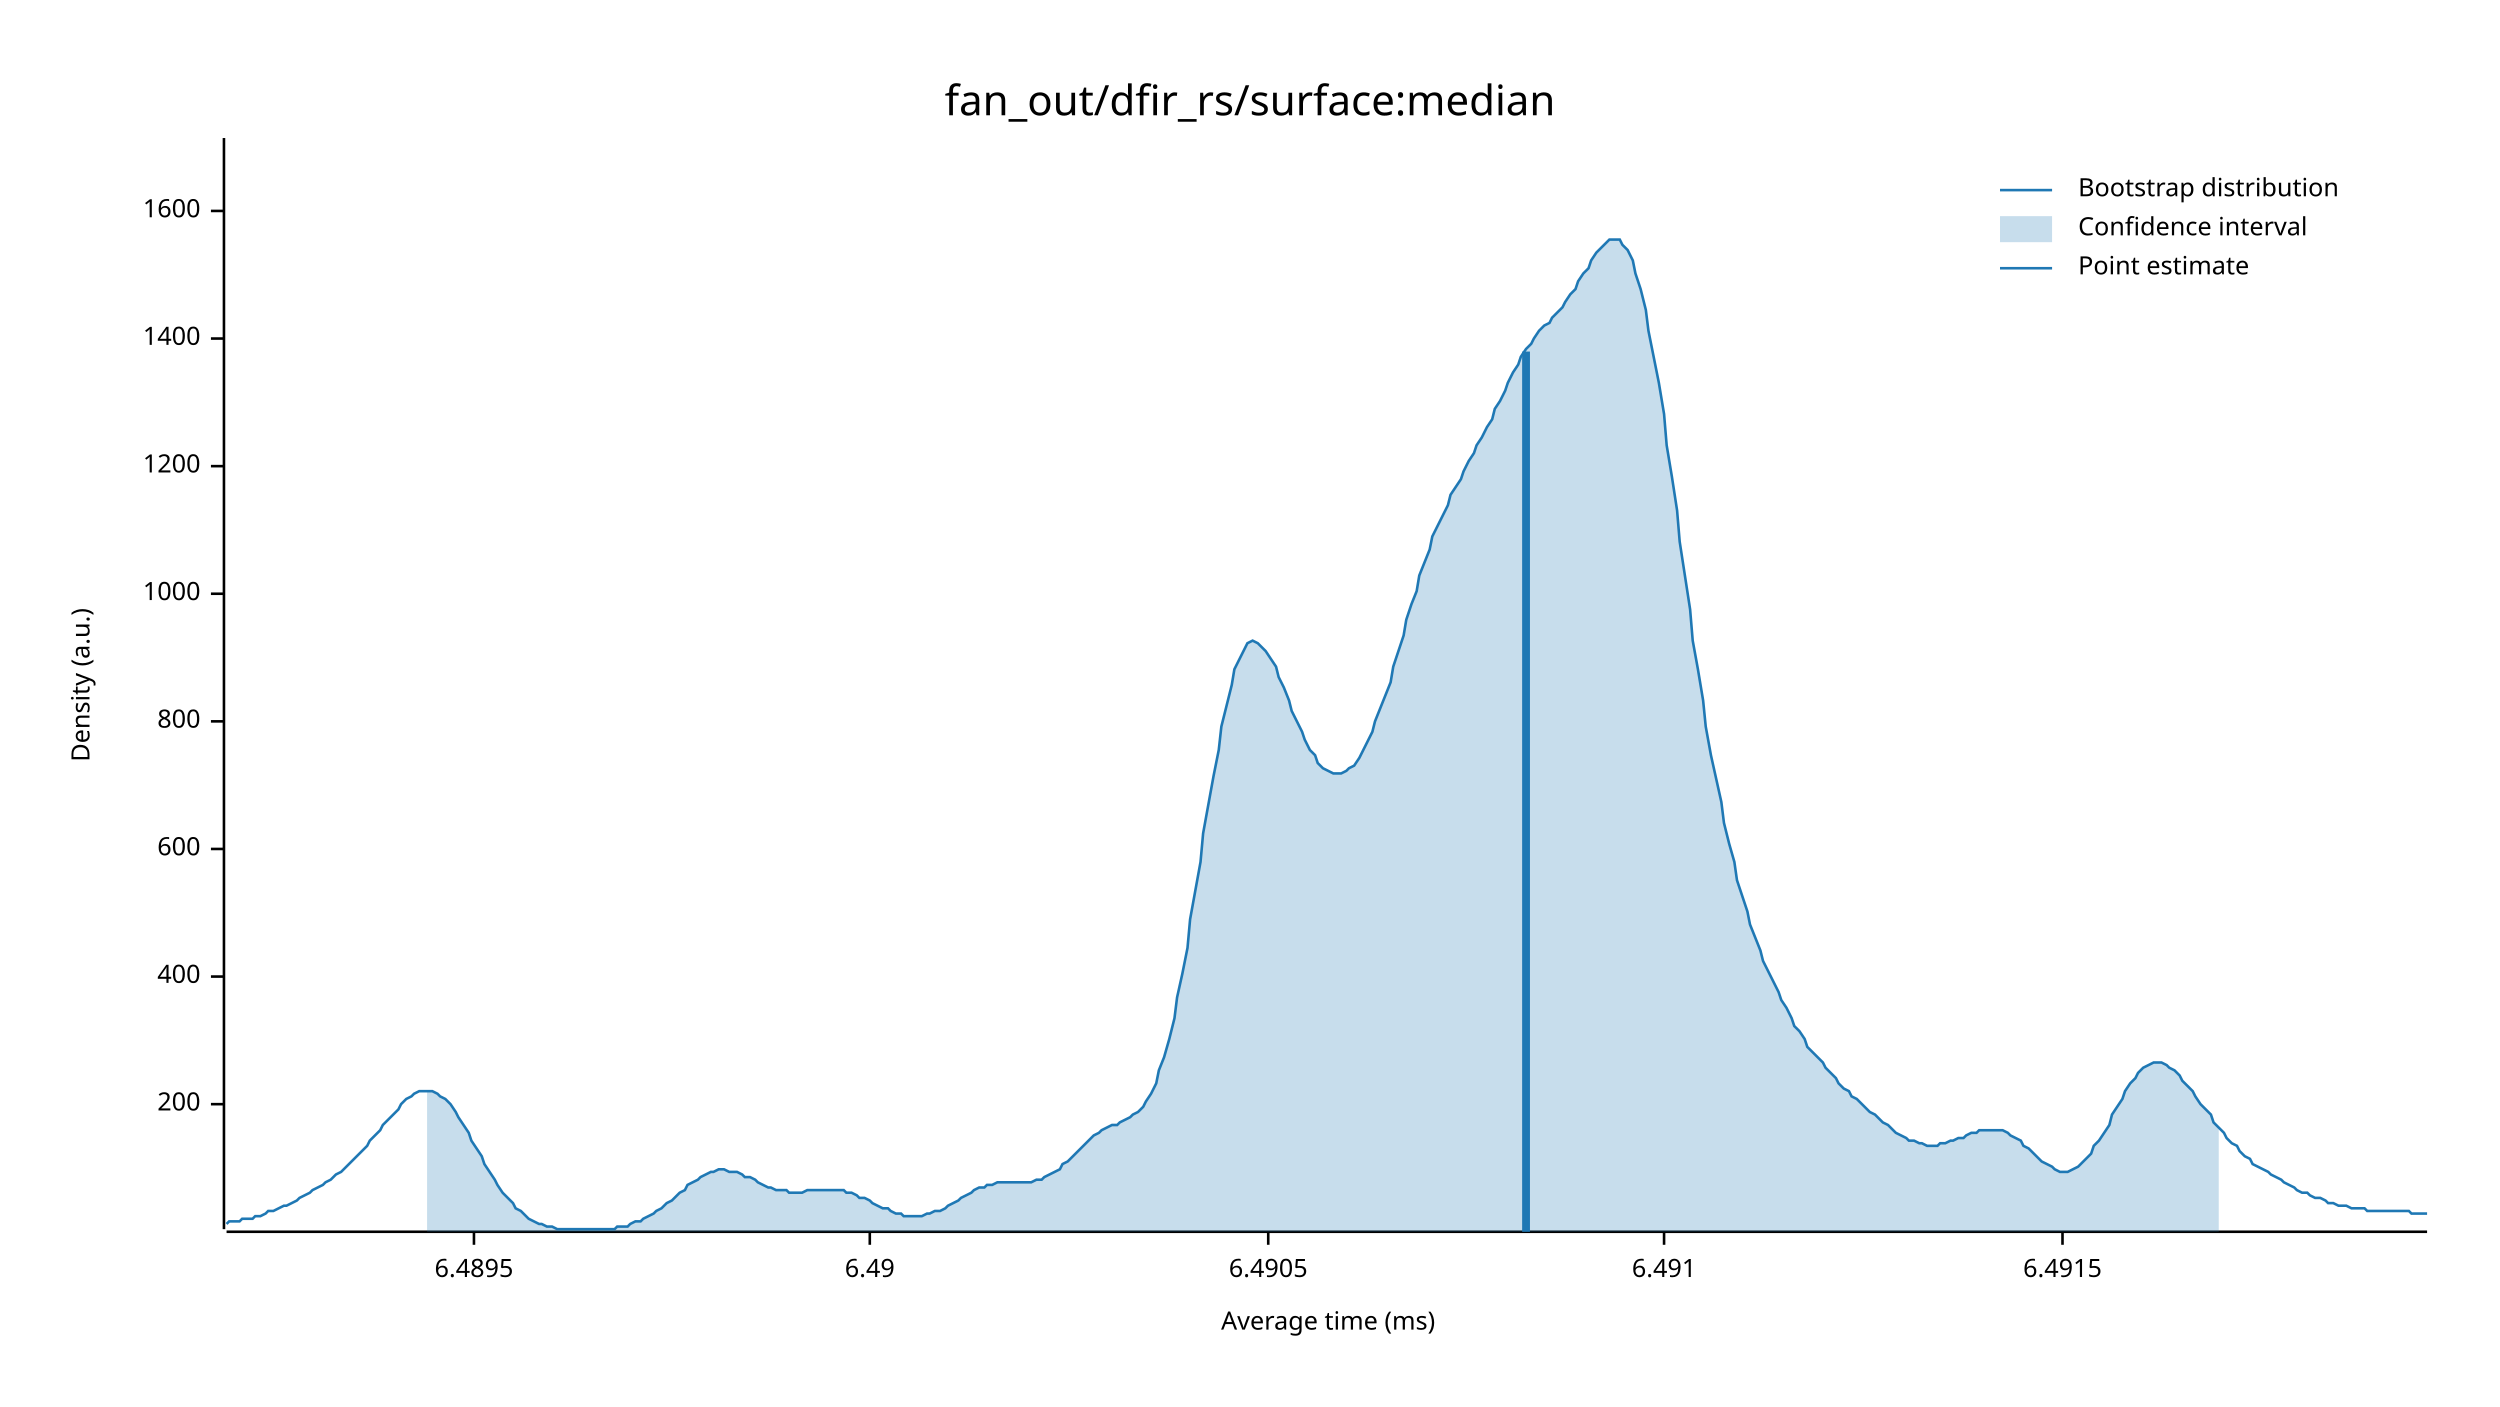
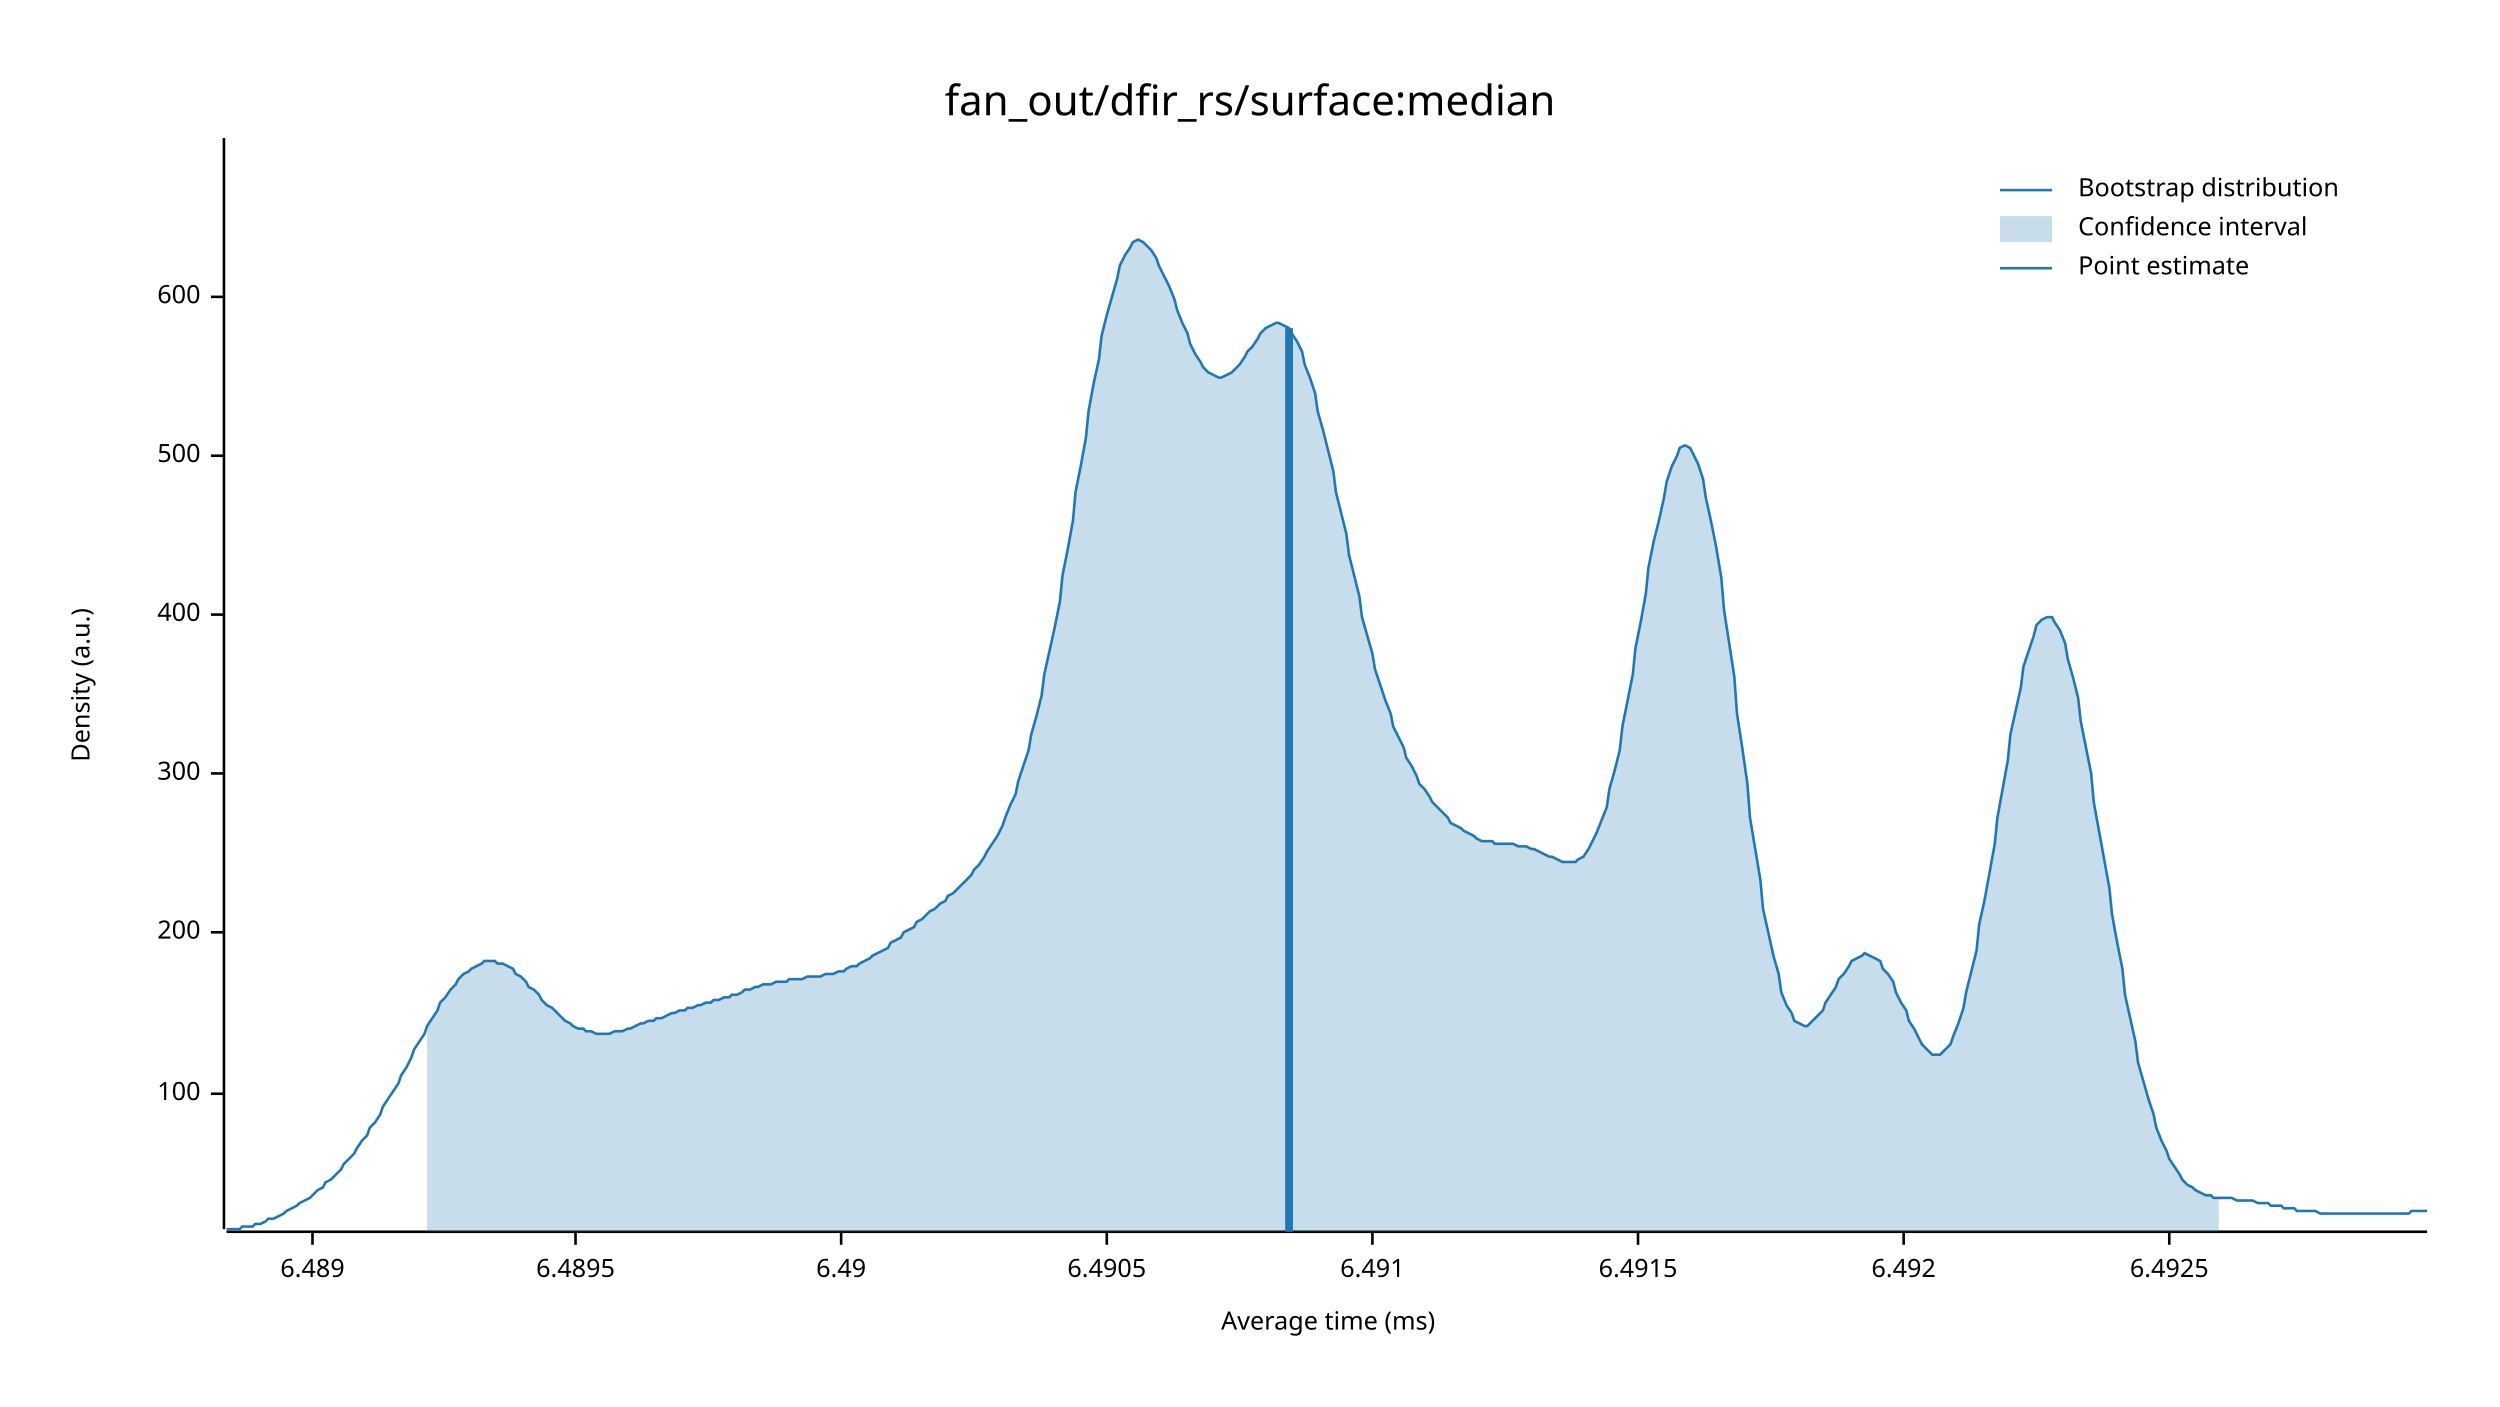
<svg xmlns="http://www.w3.org/2000/svg" width="960" height="540" viewBox="0 0 960 540">
  <text x="480" y="32" dy="0.76em" text-anchor="middle" font-family="sans-serif" font-size="16.129" opacity="1" fill="#000000">
fan_out/dfir_rs/surface:median
</text>
  <text x="27" y="263" dy="0.76em" text-anchor="middle" font-family="sans-serif" font-size="9.677" opacity="1" fill="#000000" transform="rotate(270, 27, 263)">
Density (a.u.)
</text>
  <text x="510" y="513" dy="-0.5ex" text-anchor="middle" font-family="sans-serif" font-size="9.677" opacity="1" fill="#000000">
Average time (ms)
</text>
  <polyline fill="none" opacity="1" stroke="#000000" stroke-width="1" points="86,53 86,472 " />
-   <text x="77" y="424" dy="0.5ex" text-anchor="end" font-family="sans-serif" font-size="9.677" opacity="1" fill="#000000">
+   <text x="77" y="420" dy="0.5ex" text-anchor="end" font-family="sans-serif" font-size="9.677" opacity="1" fill="#000000">
+ 100
+ </text>
+   <polyline fill="none" opacity="1" stroke="#000000" stroke-width="1" points="81,420 86,420 " />
+   <text x="77" y="358" dy="0.5ex" text-anchor="end" font-family="sans-serif" font-size="9.677" opacity="1" fill="#000000">
200
</text>
-   <polyline fill="none" opacity="1" stroke="#000000" stroke-width="1" points="81,424 86,424 " />
-   <text x="77" y="375" dy="0.5ex" text-anchor="end" font-family="sans-serif" font-size="9.677" opacity="1" fill="#000000">
+   <polyline fill="none" opacity="1" stroke="#000000" stroke-width="1" points="81,358 86,358 " />
+   <text x="77" y="297" dy="0.5ex" text-anchor="end" font-family="sans-serif" font-size="9.677" opacity="1" fill="#000000">
+ 300
+ </text>
+   <polyline fill="none" opacity="1" stroke="#000000" stroke-width="1" points="81,297 86,297 " />
+   <text x="77" y="236" dy="0.5ex" text-anchor="end" font-family="sans-serif" font-size="9.677" opacity="1" fill="#000000">
400
</text>
-   <polyline fill="none" opacity="1" stroke="#000000" stroke-width="1" points="81,375 86,375 " />
-   <text x="77" y="326" dy="0.5ex" text-anchor="end" font-family="sans-serif" font-size="9.677" opacity="1" fill="#000000">
+   <polyline fill="none" opacity="1" stroke="#000000" stroke-width="1" points="81,236 86,236 " />
+   <text x="77" y="175" dy="0.5ex" text-anchor="end" font-family="sans-serif" font-size="9.677" opacity="1" fill="#000000">
+ 500
+ </text>
+   <polyline fill="none" opacity="1" stroke="#000000" stroke-width="1" points="81,175 86,175 " />
+   <text x="77" y="114" dy="0.5ex" text-anchor="end" font-family="sans-serif" font-size="9.677" opacity="1" fill="#000000">
600
</text>
-   <polyline fill="none" opacity="1" stroke="#000000" stroke-width="1" points="81,326 86,326 " />
-   <text x="77" y="277" dy="0.5ex" text-anchor="end" font-family="sans-serif" font-size="9.677" opacity="1" fill="#000000">
- 800
+   <polyline fill="none" opacity="1" stroke="#000000" stroke-width="1" points="81,114 86,114 " />
+   <polyline fill="none" opacity="1" stroke="#000000" stroke-width="1" points="87,473 932,473 " />
+   <text x="120" y="483" dy="0.76em" text-anchor="middle" font-family="sans-serif" font-size="9.677" opacity="1" fill="#000000">
+ 6.489
</text>
-   <polyline fill="none" opacity="1" stroke="#000000" stroke-width="1" points="81,277 86,277 " />
-   <text x="77" y="228" dy="0.5ex" text-anchor="end" font-family="sans-serif" font-size="9.677" opacity="1" fill="#000000">
- 1000
- </text>
-   <polyline fill="none" opacity="1" stroke="#000000" stroke-width="1" points="81,228 86,228 " />
-   <text x="77" y="179" dy="0.5ex" text-anchor="end" font-family="sans-serif" font-size="9.677" opacity="1" fill="#000000">
- 1200
- </text>
-   <polyline fill="none" opacity="1" stroke="#000000" stroke-width="1" points="81,179 86,179 " />
-   <text x="77" y="130" dy="0.5ex" text-anchor="end" font-family="sans-serif" font-size="9.677" opacity="1" fill="#000000">
- 1400
- </text>
-   <polyline fill="none" opacity="1" stroke="#000000" stroke-width="1" points="81,130 86,130 " />
-   <text x="77" y="81" dy="0.5ex" text-anchor="end" font-family="sans-serif" font-size="9.677" opacity="1" fill="#000000">
- 1600
- </text>
-   <polyline fill="none" opacity="1" stroke="#000000" stroke-width="1" points="81,81 86,81 " />
-   <polyline fill="none" opacity="1" stroke="#000000" stroke-width="1" points="87,473 932,473 " />
-   <text x="182" y="483" dy="0.76em" text-anchor="middle" font-family="sans-serif" font-size="9.677" opacity="1" fill="#000000">
+   <polyline fill="none" opacity="1" stroke="#000000" stroke-width="1" points="120,473 120,478 " />
+   <text x="221" y="483" dy="0.76em" text-anchor="middle" font-family="sans-serif" font-size="9.677" opacity="1" fill="#000000">
6.4895
</text>
-   <polyline fill="none" opacity="1" stroke="#000000" stroke-width="1" points="182,473 182,478 " />
-   <text x="334" y="483" dy="0.76em" text-anchor="middle" font-family="sans-serif" font-size="9.677" opacity="1" fill="#000000">
+   <polyline fill="none" opacity="1" stroke="#000000" stroke-width="1" points="221,473 221,478 " />
+   <text x="323" y="483" dy="0.76em" text-anchor="middle" font-family="sans-serif" font-size="9.677" opacity="1" fill="#000000">
6.49
</text>
-   <polyline fill="none" opacity="1" stroke="#000000" stroke-width="1" points="334,473 334,478 " />
-   <text x="487" y="483" dy="0.76em" text-anchor="middle" font-family="sans-serif" font-size="9.677" opacity="1" fill="#000000">
+   <polyline fill="none" opacity="1" stroke="#000000" stroke-width="1" points="323,473 323,478 " />
+   <text x="425" y="483" dy="0.76em" text-anchor="middle" font-family="sans-serif" font-size="9.677" opacity="1" fill="#000000">
6.4905
</text>
-   <polyline fill="none" opacity="1" stroke="#000000" stroke-width="1" points="487,473 487,478 " />
-   <text x="639" y="483" dy="0.76em" text-anchor="middle" font-family="sans-serif" font-size="9.677" opacity="1" fill="#000000">
+   <polyline fill="none" opacity="1" stroke="#000000" stroke-width="1" points="425,473 425,478 " />
+   <text x="527" y="483" dy="0.76em" text-anchor="middle" font-family="sans-serif" font-size="9.677" opacity="1" fill="#000000">
6.491
</text>
-   <polyline fill="none" opacity="1" stroke="#000000" stroke-width="1" points="639,473 639,478 " />
-   <text x="792" y="483" dy="0.76em" text-anchor="middle" font-family="sans-serif" font-size="9.677" opacity="1" fill="#000000">
+   <polyline fill="none" opacity="1" stroke="#000000" stroke-width="1" points="527,473 527,478 " />
+   <text x="629" y="483" dy="0.76em" text-anchor="middle" font-family="sans-serif" font-size="9.677" opacity="1" fill="#000000">
6.4915
</text>
-   <polyline fill="none" opacity="1" stroke="#000000" stroke-width="1" points="792,473 792,478 " />
-   <polyline fill="none" opacity="1" stroke="#1F78B4" stroke-width="1" points="87,470 88,469 90,469 92,469 93,468 95,468 97,468 98,467 100,467 102,466 103,465 105,465 107,464 109,463 110,463 112,462 114,461 115,460 117,459 119,458 120,457 122,456 124,455 125,454 127,453 129,451 131,450 132,449 134,447 136,445 137,444 139,442 141,440 142,438 144,436 146,434 147,432 149,430 151,428 153,426 154,424 156,422 158,421 159,420 161,419 163,419 164,419 166,419 168,420 169,421 171,422 173,424 175,427 176,429 178,432 180,435 181,438 183,441 185,444 186,447 188,450 190,453 191,455 193,458 195,460 197,462 198,464 200,465 202,467 203,468 205,469 207,470 208,470 210,471 212,471 214,472 215,472 217,472 219,472 220,472 222,472 224,472 225,472 227,472 229,472 230,472 232,472 234,472 236,472 237,471 239,471 241,471 242,470 244,469 246,469 247,468 249,467 251,466 252,465 254,464 256,462 258,461 259,460 261,458 263,457 264,455 266,454 268,453 269,452 271,451 273,450 274,450 276,449 278,449 280,450 281,450 283,450 285,451 286,452 288,452 290,453 291,454 293,455 295,456 296,456 298,457 300,457 302,457 303,458 305,458 307,458 308,458 310,457 312,457 313,457 315,457 317,457 318,457 320,457 322,457 324,457 325,458 327,458 329,459 330,460 332,460 334,461 335,462 337,463 339,464 341,464 342,465 344,466 346,466 347,467 349,467 351,467 352,467 354,467 356,466 357,466 359,465 361,465 363,464 364,463 366,462 368,461 369,460 371,459 373,458 374,457 376,456 378,456 379,455 381,455 383,454 385,454 386,454 388,454 390,454 391,454 393,454 395,454 396,454 398,453 400,453 401,452 403,451 405,450 407,449 408,447 410,446 412,444 413,443 415,441 417,439 418,438 420,436 422,435 423,434 425,433 427,432 429,432 430,431 432,430 434,429 435,428 437,427 439,425 440,423 442,420 444,416 445,411 447,406 449,399 451,391 452,383 454,374 456,364 457,353 459,342 461,331 462,320 464,309 466,298 468,288 469,279 471,271 473,263 474,257 476,253 478,249 479,247 481,246 483,247 484,248 486,250 488,253 490,256 491,260 493,264 495,269 496,273 498,277 500,281 501,284 503,288 505,290 506,293 508,295 510,296 512,297 513,297 515,297 517,296 518,295 520,294 522,291 523,289 525,285 527,281 528,277 530,272 532,267 534,262 535,256 537,250 539,244 540,238 542,232 544,227 545,221 547,216 549,211 550,206 552,202 554,198 556,194 557,190 559,187 561,184 562,181 564,177 566,174 567,171 569,168 571,164 573,161 574,157 576,154 578,150 579,147 581,143 583,140 584,137 586,134 588,132 589,130 591,127 593,125 595,124 596,122 598,120 600,118 601,116 603,113 605,111 606,108 608,105 610,103 611,100 613,97 615,95 617,93 618,92 620,92 622,92 623,94 625,96 627,100 628,105 630,111 632,119 633,127 635,137 637,147 639,159 640,171 642,183 644,196 645,208 647,221 649,234 650,246 652,257 654,269 655,279 657,290 659,299 661,308 662,316 664,324 666,331 667,338 669,344 671,350 672,355 674,360 676,365 677,369 679,373 681,377 683,381 684,384 686,387 688,391 689,394 691,396 693,399 694,402 696,404 698,406 700,408 701,410 703,412 705,414 706,416 708,418 710,419 711,421 713,422 715,424 716,425 718,427 720,428 722,430 723,431 725,432 727,434 728,435 730,436 732,437 733,438 735,438 737,439 738,439 740,440 742,440 744,440 745,439 747,439 749,438 750,438 752,437 754,437 755,436 757,435 759,435 760,434 762,434 764,434 766,434 767,434 769,434 771,435 772,436 774,437 776,438 777,440 779,441 781,443 782,444 784,446 786,447 788,448 789,449 791,450 793,450 794,450 796,449 798,448 799,447 801,445 803,443 804,440 806,438 808,435 810,432 811,428 813,425 815,422 816,419 818,416 820,414 821,412 823,410 825,409 827,408 828,408 830,408 832,409 833,410 835,411 837,413 838,415 840,417 842,419 843,421 845,424 847,426 849,428 850,431 852,433 854,435 855,437 857,439 859,440 860,442 862,444 864,445 865,447 867,448 869,449 871,450 872,451 874,452 876,453 877,454 879,455 881,456 882,457 884,458 886,458 887,459 889,460 891,460 893,461 894,462 896,462 898,463 899,463 901,463 903,464 904,464 906,464 908,464 909,465 911,465 913,465 915,465 916,465 918,465 920,465 921,465 923,465 925,465 926,466 928,466 930,466 932,466 " />
-   <polygon opacity="0.25" fill="#1F78B4" points="164,419 166,419 168,420 169,421 171,422 173,424 175,427 176,429 178,432 180,435 181,438 183,441 185,444 186,447 188,450 190,453 191,455 193,458 195,460 197,462 198,464 200,465 202,467 203,468 205,469 207,470 208,470 210,471 212,471 214,472 215,472 217,472 219,472 220,472 222,472 224,472 225,472 227,472 229,472 230,472 232,472 234,472 236,472 237,471 239,471 241,471 242,470 244,469 246,469 247,468 249,467 251,466 252,465 254,464 256,462 258,461 259,460 261,458 263,457 264,455 266,454 268,453 269,452 271,451 273,450 274,450 276,449 278,449 280,450 281,450 283,450 285,451 286,452 288,452 290,453 291,454 293,455 295,456 296,456 298,457 300,457 302,457 303,458 305,458 307,458 308,458 310,457 312,457 313,457 315,457 317,457 318,457 320,457 322,457 324,457 325,458 327,458 329,459 330,460 332,460 334,461 335,462 337,463 339,464 341,464 342,465 344,466 346,466 347,467 349,467 351,467 352,467 354,467 356,466 357,466 359,465 361,465 363,464 364,463 366,462 368,461 369,460 371,459 373,458 374,457 376,456 378,456 379,455 381,455 383,454 385,454 386,454 388,454 390,454 391,454 393,454 395,454 396,454 398,453 400,453 401,452 403,451 405,450 407,449 408,447 410,446 412,444 413,443 415,441 417,439 418,438 420,436 422,435 423,434 425,433 427,432 429,432 430,431 432,430 434,429 435,428 437,427 439,425 440,423 442,420 444,416 445,411 447,406 449,399 451,391 452,383 454,374 456,364 457,353 459,342 461,331 462,320 464,309 466,298 468,288 469,279 471,271 473,263 474,257 476,253 478,249 479,247 481,246 483,247 484,248 486,250 488,253 490,256 491,260 493,264 495,269 496,273 498,277 500,281 501,284 503,288 505,290 506,293 508,295 510,296 512,297 513,297 515,297 517,296 518,295 520,294 522,291 523,289 525,285 527,281 528,277 530,272 532,267 534,262 535,256 537,250 539,244 540,238 542,232 544,227 545,221 547,216 549,211 550,206 552,202 554,198 556,194 557,190 559,187 561,184 562,181 564,177 566,174 567,171 569,168 571,164 573,161 574,157 576,154 578,150 579,147 581,143 583,140 584,137 586,134 588,132 589,130 591,127 593,125 595,124 596,122 598,120 600,118 601,116 603,113 605,111 606,108 608,105 610,103 611,100 613,97 615,95 617,93 618,92 620,92 622,92 623,94 625,96 627,100 628,105 630,111 632,119 633,127 635,137 637,147 639,159 640,171 642,183 644,196 645,208 647,221 649,234 650,246 652,257 654,269 655,279 657,290 659,299 661,308 662,316 664,324 666,331 667,338 669,344 671,350 672,355 674,360 676,365 677,369 679,373 681,377 683,381 684,384 686,387 688,391 689,394 691,396 693,399 694,402 696,404 698,406 700,408 701,410 703,412 705,414 706,416 708,418 710,419 711,421 713,422 715,424 716,425 718,427 720,428 722,430 723,431 725,432 727,434 728,435 730,436 732,437 733,438 735,438 737,439 738,439 740,440 742,440 744,440 745,439 747,439 749,438 750,438 752,437 754,437 755,436 757,435 759,435 760,434 762,434 764,434 766,434 767,434 769,434 771,435 772,436 774,437 776,438 777,440 779,441 781,443 782,444 784,446 786,447 788,448 789,449 791,450 793,450 794,450 796,449 798,448 799,447 801,445 803,443 804,440 806,438 808,435 810,432 811,428 813,425 815,422 816,419 818,416 820,414 821,412 823,410 825,409 827,408 828,408 830,408 832,409 833,410 835,411 837,413 838,415 840,417 842,419 843,421 845,424 847,426 849,428 850,431 852,433 852,473 164,473 " />
-   <polyline fill="none" opacity="1" stroke="#1F78B4" stroke-width="3" points="586,473 586,135 " />
+   <polyline fill="none" opacity="1" stroke="#000000" stroke-width="1" points="629,473 629,478 " />
+   <text x="731" y="483" dy="0.76em" text-anchor="middle" font-family="sans-serif" font-size="9.677" opacity="1" fill="#000000">
+ 6.492
+ </text>
+   <polyline fill="none" opacity="1" stroke="#000000" stroke-width="1" points="731,473 731,478 " />
+   <text x="833" y="483" dy="0.76em" text-anchor="middle" font-family="sans-serif" font-size="9.677" opacity="1" fill="#000000">
+ 6.4925
+ </text>
+   <polyline fill="none" opacity="1" stroke="#000000" stroke-width="1" points="833,473 833,478 " />
+   <polyline fill="none" opacity="1" stroke="#1F78B4" stroke-width="1" points="87,472 88,472 90,472 92,472 93,471 95,471 97,471 98,470 100,470 102,469 103,468 105,468 107,467 109,466 110,465 112,464 114,463 115,462 117,461 119,460 120,459 122,457 124,456 125,454 127,453 129,451 131,449 132,447 134,445 136,443 137,441 139,438 141,436 142,433 144,431 146,428 147,425 149,422 151,419 153,416 154,413 156,410 158,406 159,403 161,400 163,397 164,394 166,391 168,388 169,385 171,383 173,380 175,378 176,376 178,374 180,373 181,372 183,371 185,370 186,369 188,369 190,369 191,370 193,370 195,371 197,372 198,374 200,375 202,377 203,379 205,380 207,382 208,384 210,386 212,387 214,389 215,390 217,392 219,393 220,394 222,395 224,395 225,396 227,396 229,397 230,397 232,397 234,397 236,396 237,396 239,396 241,395 242,395 244,394 246,393 247,393 249,392 251,392 252,391 254,391 256,390 258,389 259,389 261,388 263,388 264,387 266,387 268,386 269,386 271,385 273,385 274,384 276,384 278,383 280,383 281,382 283,382 285,381 286,380 288,380 290,379 291,379 293,378 295,378 296,378 298,377 300,377 302,377 303,376 305,376 307,376 308,376 310,375 312,375 313,375 315,375 317,374 318,374 320,374 322,373 324,373 325,372 327,371 329,371 330,370 332,369 334,368 335,367 337,366 339,365 341,364 342,362 344,361 346,360 347,358 349,357 351,356 352,354 354,353 356,351 357,350 359,349 361,347 363,346 364,344 366,343 368,341 369,340 371,338 373,336 374,334 376,332 378,329 379,327 381,324 383,321 385,317 386,314 388,309 390,305 391,300 393,294 395,288 396,282 398,275 400,267 401,259 403,250 405,241 407,231 408,221 410,211 412,200 413,189 415,179 417,168 418,158 420,147 422,138 423,129 425,121 427,114 429,107 430,102 432,98 434,95 435,93 437,92 439,93 440,94 442,96 444,99 445,102 447,106 449,110 451,115 452,119 454,124 456,128 457,132 459,136 461,139 462,141 464,143 466,144 468,145 469,145 471,144 473,143 474,142 476,140 478,137 479,135 481,133 483,130 484,128 486,126 488,125 490,124 491,124 493,125 495,126 496,128 498,131 500,135 501,140 503,145 505,151 506,158 508,165 510,173 512,181 513,189 515,197 517,205 518,213 520,221 522,229 523,237 525,244 527,251 528,257 530,263 532,269 534,274 535,279 537,283 539,287 540,291 542,294 544,298 545,301 547,303 549,306 550,308 552,310 554,312 556,314 557,316 559,317 561,318 562,319 564,320 566,321 567,322 569,323 571,323 573,323 574,324 576,324 578,324 579,324 581,324 583,325 584,325 586,325 588,326 589,326 591,327 593,328 595,329 596,329 598,330 600,331 601,331 603,331 605,331 606,330 608,329 610,326 611,324 613,320 615,315 617,310 618,303 620,296 622,288 623,279 625,269 627,259 628,249 630,239 632,228 633,218 635,208 637,200 639,191 640,185 642,179 644,175 645,172 647,171 649,172 650,174 652,178 654,184 655,191 657,200 659,210 661,222 662,234 664,247 666,260 667,274 669,287 671,301 672,314 674,326 676,338 677,349 679,358 681,367 683,374 684,381 686,386 688,389 689,392 691,393 693,394 694,394 696,392 698,390 700,388 701,385 703,382 705,379 706,376 708,374 710,371 711,369 713,368 715,367 716,366 718,367 720,368 722,369 723,372 725,374 727,377 728,381 730,385 732,388 733,392 735,395 737,399 738,401 740,403 742,405 744,405 745,405 747,403 749,401 750,398 752,393 754,387 755,381 757,373 759,365 760,355 762,346 764,335 766,324 767,314 769,303 771,292 772,282 774,273 776,264 777,256 779,250 781,244 782,240 784,238 786,237 788,237 789,239 791,242 793,247 794,253 796,260 798,268 799,277 801,287 803,297 804,308 806,319 808,330 810,341 811,351 813,362 815,372 816,382 818,391 820,400 821,408 823,415 825,422 827,428 828,433 830,438 832,442 833,445 835,448 837,451 838,453 840,455 842,456 843,457 845,458 847,459 849,459 850,460 852,460 854,460 855,460 857,460 859,461 860,461 862,461 864,461 865,461 867,462 869,462 871,462 872,463 874,463 876,463 877,464 879,464 881,464 882,465 884,465 886,465 887,465 889,465 891,466 893,466 894,466 896,466 898,466 899,466 901,466 903,466 904,466 906,466 908,466 909,466 911,466 913,466 915,466 916,466 918,466 920,466 921,466 923,466 925,466 926,465 928,465 930,465 932,465 " />
+   <polygon opacity="0.25" fill="#1F78B4" points="164,394 166,391 168,388 169,385 171,383 173,380 175,378 176,376 178,374 180,373 181,372 183,371 185,370 186,369 188,369 190,369 191,370 193,370 195,371 197,372 198,374 200,375 202,377 203,379 205,380 207,382 208,384 210,386 212,387 214,389 215,390 217,392 219,393 220,394 222,395 224,395 225,396 227,396 229,397 230,397 232,397 234,397 236,396 237,396 239,396 241,395 242,395 244,394 246,393 247,393 249,392 251,392 252,391 254,391 256,390 258,389 259,389 261,388 263,388 264,387 266,387 268,386 269,386 271,385 273,385 274,384 276,384 278,383 280,383 281,382 283,382 285,381 286,380 288,380 290,379 291,379 293,378 295,378 296,378 298,377 300,377 302,377 303,376 305,376 307,376 308,376 310,375 312,375 313,375 315,375 317,374 318,374 320,374 322,373 324,373 325,372 327,371 329,371 330,370 332,369 334,368 335,367 337,366 339,365 341,364 342,362 344,361 346,360 347,358 349,357 351,356 352,354 354,353 356,351 357,350 359,349 361,347 363,346 364,344 366,343 368,341 369,340 371,338 373,336 374,334 376,332 378,329 379,327 381,324 383,321 385,317 386,314 388,309 390,305 391,300 393,294 395,288 396,282 398,275 400,267 401,259 403,250 405,241 407,231 408,221 410,211 412,200 413,189 415,179 417,168 418,158 420,147 422,138 423,129 425,121 427,114 429,107 430,102 432,98 434,95 435,93 437,92 439,93 440,94 442,96 444,99 445,102 447,106 449,110 451,115 452,119 454,124 456,128 457,132 459,136 461,139 462,141 464,143 466,144 468,145 469,145 471,144 473,143 474,142 476,140 478,137 479,135 481,133 483,130 484,128 486,126 488,125 490,124 491,124 493,125 495,126 496,128 498,131 500,135 501,140 503,145 505,151 506,158 508,165 510,173 512,181 513,189 515,197 517,205 518,213 520,221 522,229 523,237 525,244 527,251 528,257 530,263 532,269 534,274 535,279 537,283 539,287 540,291 542,294 544,298 545,301 547,303 549,306 550,308 552,310 554,312 556,314 557,316 559,317 561,318 562,319 564,320 566,321 567,322 569,323 571,323 573,323 574,324 576,324 578,324 579,324 581,324 583,325 584,325 586,325 588,326 589,326 591,327 593,328 595,329 596,329 598,330 600,331 601,331 603,331 605,331 606,330 608,329 610,326 611,324 613,320 615,315 617,310 618,303 620,296 622,288 623,279 625,269 627,259 628,249 630,239 632,228 633,218 635,208 637,200 639,191 640,185 642,179 644,175 645,172 647,171 649,172 650,174 652,178 654,184 655,191 657,200 659,210 661,222 662,234 664,247 666,260 667,274 669,287 671,301 672,314 674,326 676,338 677,349 679,358 681,367 683,374 684,381 686,386 688,389 689,392 691,393 693,394 694,394 696,392 698,390 700,388 701,385 703,382 705,379 706,376 708,374 710,371 711,369 713,368 715,367 716,366 718,367 720,368 722,369 723,372 725,374 727,377 728,381 730,385 732,388 733,392 735,395 737,399 738,401 740,403 742,405 744,405 745,405 747,403 749,401 750,398 752,393 754,387 755,381 757,373 759,365 760,355 762,346 764,335 766,324 767,314 769,303 771,292 772,282 774,273 776,264 777,256 779,250 781,244 782,240 784,238 786,237 788,237 789,239 791,242 793,247 794,253 796,260 798,268 799,277 801,287 803,297 804,308 806,319 808,330 810,341 811,351 813,362 815,372 816,382 818,391 820,400 821,408 823,415 825,422 827,428 828,433 830,438 832,442 833,445 835,448 837,451 838,453 840,455 842,456 843,457 845,458 847,459 849,459 850,460 852,460 852,473 164,473 " />
+   <polyline fill="none" opacity="1" stroke="#1F78B4" stroke-width="3" points="495,473 495,126 " />
  <text x="798" y="68" dy="0.76em" text-anchor="start" font-family="sans-serif" font-size="9.677" opacity="1" fill="#000000">
Bootstrap distribution
</text>
  <text x="798" y="83" dy="0.76em" text-anchor="start" font-family="sans-serif" font-size="9.677" opacity="1" fill="#000000">
Confidence interval
</text>
  <text x="798" y="98" dy="0.76em" text-anchor="start" font-family="sans-serif" font-size="9.677" opacity="1" fill="#000000">
Point estimate
</text>
  <polyline fill="none" opacity="1" stroke="#1F78B4" stroke-width="1" points="768,73 788,73 " />
  <rect x="768" y="83" width="20" height="10" opacity="0.25" fill="#1F78B4" stroke="none" />
  <polyline fill="none" opacity="1" stroke="#1F78B4" stroke-width="1" points="768,103 788,103 " />
</svg>
